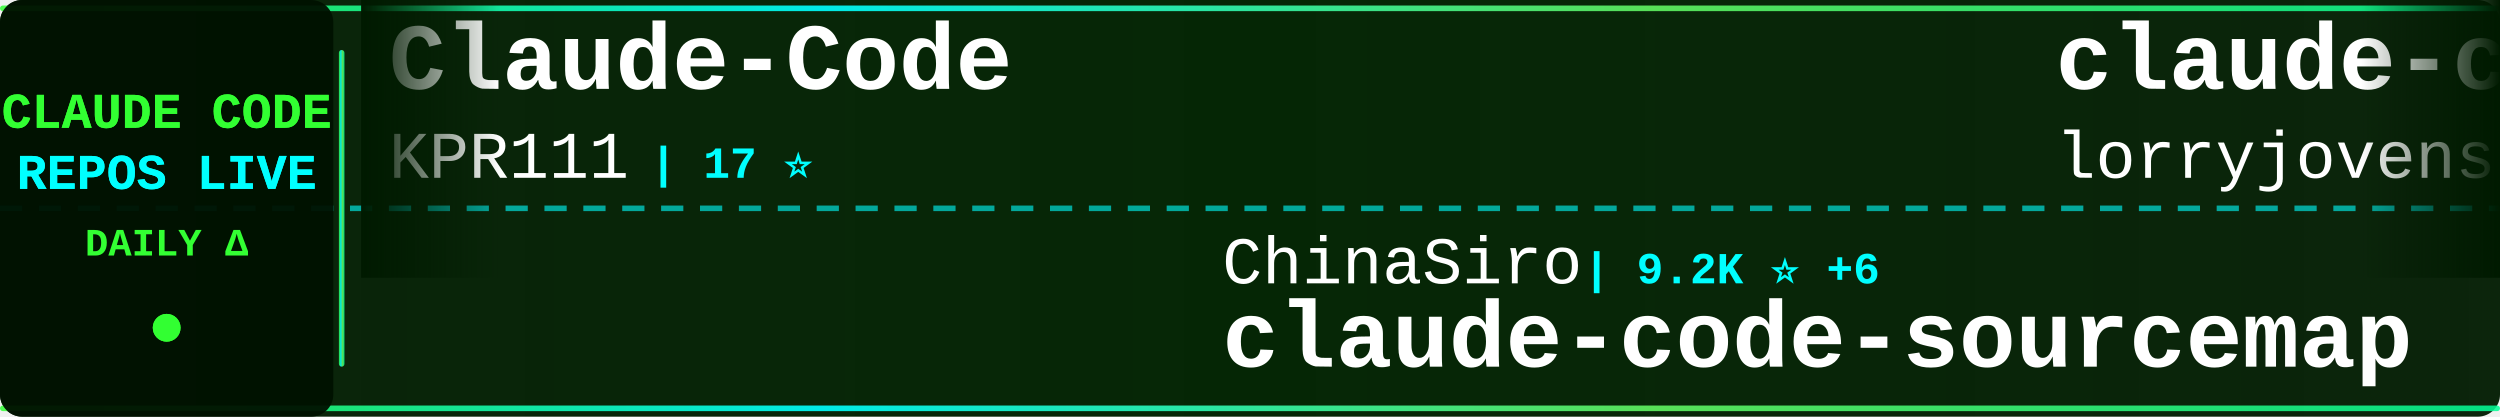
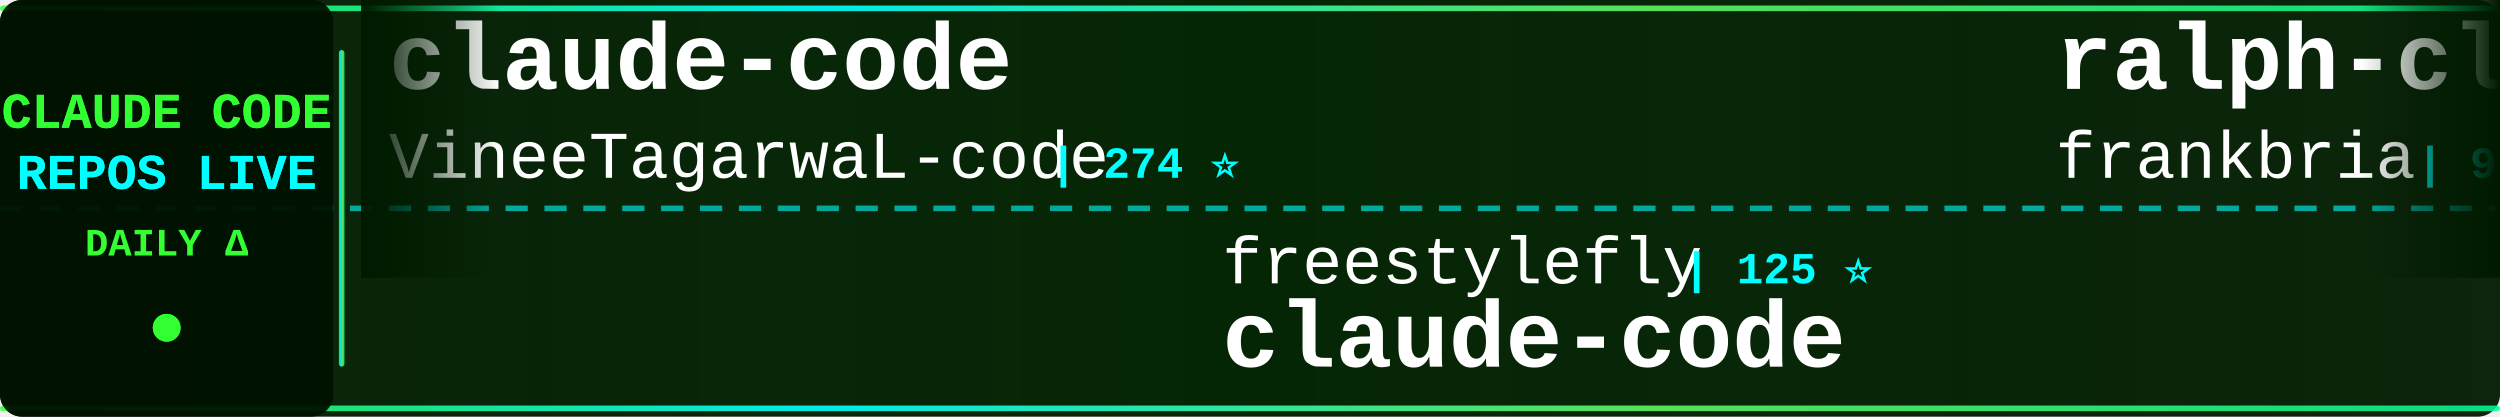
<svg xmlns="http://www.w3.org/2000/svg" width="900" height="150">
  <defs>
    <linearGradient id="tickerBg" x1="0%" y1="0%" x2="100%" y2="0%">
      <stop offset="0%" style="stop-color:#001a00;stop-opacity:0.95" />
      <stop offset="50%" style="stop-color:#002200;stop-opacity:0.98" />
      <stop offset="100%" style="stop-color:#001a00;stop-opacity:0.95" />
    </linearGradient>
    <linearGradient id="borderGrad" x1="0%" y1="0%" x2="100%" y2="0%">
      <stop offset="0%" style="stop-color:#33ff33;stop-opacity:0.85">
        <animate attributeName="stop-opacity" values="0.85;1;0.85" dur="2s" repeatCount="indefinite" />
      </stop>
      <stop offset="33%" style="stop-color:#00ffff;stop-opacity:0.9">
        <animate attributeName="stop-opacity" values="0.9;1;0.9" dur="2.2s" repeatCount="indefinite" />
      </stop>
      <stop offset="66%" style="stop-color:#66ff66;stop-opacity:0.85">
        <animate attributeName="stop-opacity" values="0.85;1;0.85" dur="1.8s" repeatCount="indefinite" />
      </stop>
      <stop offset="100%" style="stop-color:#00ff99;stop-opacity:0.85">
        <animate attributeName="stop-opacity" values="0.85;1;0.85" dur="2s" repeatCount="indefinite" />
      </stop>
    </linearGradient>
    <filter id="textGlow">
      <feGaussianBlur stdDeviation="0.1" result="coloredBlur" />
      <feMerge>
        <feMergeNode in="coloredBlur" />
        <feMergeNode in="SourceGraphic" />
      </feMerge>
    </filter>
    <filter id="metricGlow">
      <feGaussianBlur stdDeviation="0.2" result="coloredBlur" />
      <feMerge>
        <feMergeNode in="coloredBlur" />
        <feMergeNode in="SourceGraphic" />
      </feMerge>
    </filter>
    <linearGradient id="leftFade" x1="0%" y1="0%" x2="100%" y2="0%">
      <stop offset="0%" style="stop-color:#001a00;stop-opacity:1" />
      <stop offset="100%" style="stop-color:#001a00;stop-opacity:0" />
    </linearGradient>
    <linearGradient id="rightFade" x1="0%" y1="0%" x2="100%" y2="0%">
      <stop offset="0%" style="stop-color:#001a00;stop-opacity:0" />
      <stop offset="100%" style="stop-color:#001a00;stop-opacity:1" />
    </linearGradient>
  </defs>
  <rect width="900" height="150" fill="url(#tickerBg)" rx="8" />
  <rect x="0" y="2" width="900" height="2" fill="url(#borderGrad)" rx="1" />
  <rect x="0" y="146" width="900" height="2" fill="url(#borderGrad)" rx="1" />
  <line x1="0" y1="75" x2="900" y2="75" stroke="#00ffff" stroke-width="2" stroke-dasharray="8 6" opacity="0.6" />
  <rect x="0" y="0" width="120" height="150" fill="#001100" opacity="0.95" rx="8" />
  <text x="60" y="46" font-family="'Courier New', monospace" font-size="18" font-weight="bold" fill="#33ff33" text-anchor="middle" filter="url(#textGlow)">
    CLAUDE CODE
  </text>
  <text x="60" y="68" font-family="'Courier New', monospace" font-size="18" font-weight="bold" fill="#00ffff" text-anchor="middle" filter="url(#textGlow)">
    REPOS LIVE
  </text>
  <text x="60" y="92" font-family="'Courier New', monospace" font-size="14" font-weight="bold" fill="#33ff33" text-anchor="middle">
    DAILY Δ
  </text>
  <circle cx="60" cy="118" r="5" fill="#33ff33" filter="url(#metricGlow)">
    <animate attributeName="r" values="4;6;4" dur="1.5s" repeatCount="indefinite" />
    <animate attributeName="opacity" values="0.6;1;0.6" dur="1.5s" repeatCount="indefinite" />
  </circle>
  <rect x="122" y="18" width="2" height="114" fill="url(#borderGrad)" rx="1" />
  <clipPath id="tickerClip">
    <rect x="130" y="0" width="770" height="150" />
  </clipPath>
  <g clip-path="url(#tickerClip)">
    <g id="tickerItems">
      <animateTransform attributeName="transform" attributeType="XML" type="translate" from="0 0" to="-3000 0" dur="54s" repeatCount="indefinite" />
      <g transform="translate(0, 0)">
-         <text x="140" y="32" font-family="'Courier New', monospace" font-size="34" font-weight="bold" fill="#ffffff">Claude-Code</text>
-         <text x="140" y="64" font-family="'Courier New', monospace" font-size="24" font-weight="normal" fill="#ffffff" opacity="1.0">KPR111</text>
-         <text x="234" y="64" font-family="'Courier New', monospace" font-size="16" font-weight="bold" fill="#00ffff"> | 17 ⭐</text>
+         <text x="140" y="32" font-family="'Courier New', monospace" font-size="34" font-weight="bold" fill="#ffffff">claude-code</text>
+         <text x="140" y="64" font-family="'Courier New', monospace" font-size="24" font-weight="normal" fill="#ffffff" opacity="1.0">VineeTagarwaL-code</text>
+         <text x="378" y="64" font-family="'Courier New', monospace" font-size="16" font-weight="bold" fill="#00ffff"> | 274 ⭐</text>
      </g>
      <g transform="translate(300, 0)">
-         <text x="140" y="102" font-family="'Courier New', monospace" font-size="24" font-weight="normal" fill="#ffffff" opacity="1.0">ChinaSiro</text>
-         <text x="270" y="102" font-family="'Courier New', monospace" font-size="16" font-weight="bold" fill="#00ffff"> | 9.2K ⭐ +6</text>
-         <text x="140" y="132" font-family="'Courier New', monospace" font-size="34" font-weight="bold" fill="#ffffff">claude-code-sourcemap</text>
+         <text x="140" y="102" font-family="'Courier New', monospace" font-size="24" font-weight="normal" fill="#ffffff" opacity="1.0">freestylefly</text>
+         <text x="306" y="102" font-family="'Courier New', monospace" font-size="16" font-weight="bold" fill="#00ffff"> | 125 ⭐</text>
+         <text x="140" y="132" font-family="'Courier New', monospace" font-size="34" font-weight="bold" fill="#ffffff">claude-code</text>
      </g>
      <g transform="translate(600, 0)">
-         <text x="140" y="32" font-family="'Courier New', monospace" font-size="34" font-weight="bold" fill="#ffffff">claude-code-rust</text>
-         <text x="140" y="64" font-family="'Courier New', monospace" font-size="24" font-weight="normal" fill="#ffffff" opacity="1.0">lorryjovens-hub</text>
-         <text x="342" y="64" font-family="'Courier New', monospace" font-size="16" font-weight="bold" fill="#00ffff"> | 1.6K ⭐ +8</text>
+         <text x="140" y="32" font-family="'Courier New', monospace" font-size="34" font-weight="bold" fill="#ffffff">ralph-claude-code</text>
+         <text x="140" y="64" font-family="'Courier New', monospace" font-size="24" font-weight="normal" fill="#ffffff" opacity="1.0">frankbria</text>
+         <text x="270" y="64" font-family="'Courier New', monospace" font-size="16" font-weight="bold" fill="#00ffff"> | 9.2K ⭐ +12</text>
      </g>
      <g transform="translate(900, 0)">
-         <text x="140" y="102" font-family="'Courier New', monospace" font-size="24" font-weight="normal" fill="#ffffff" opacity="1.0">anthropics</text>
-         <text x="282" y="102" font-family="'Courier New', monospace" font-size="16" font-weight="bold" fill="#00ffff"> | 7.6K ⭐ +13</text>
-         <text x="140" y="132" font-family="'Courier New', monospace" font-size="34" font-weight="bold" fill="#ffffff">claude-code-action</text>
+         <text x="140" y="102" font-family="'Courier New', monospace" font-size="24" font-weight="normal" fill="#ffffff" opacity="1.0">luongnv89</text>
+         <text x="270" y="102" font-family="'Courier New', monospace" font-size="16" font-weight="bold" fill="#00ffff"> | 33.3K ⭐ +130</text>
+         <text x="140" y="132" font-family="'Courier New', monospace" font-size="34" font-weight="bold" fill="#ffffff">claude-howto</text>
      </g>
      <g transform="translate(1200, 0)">
-         <text x="140" y="32" font-family="'Courier New', monospace" font-size="34" font-weight="bold" fill="#ffffff">claude-code-guide</text>
-         <text x="140" y="64" font-family="'Courier New', monospace" font-size="24" font-weight="normal" fill="#ffffff" opacity="1.0">zebbern</text>
-         <text x="246" y="64" font-family="'Courier New', monospace" font-size="16" font-weight="bold" fill="#00ffff"> | 4.1K ⭐ +5</text>
+         <text x="140" y="32" font-family="'Courier New', monospace" font-size="34" font-weight="bold" fill="#ffffff">claude-code</text>
+         <text x="140" y="64" font-family="'Courier New', monospace" font-size="24" font-weight="normal" fill="#ffffff" opacity="1.0">Onewon</text>
+         <text x="234" y="64" font-family="'Courier New', monospace" font-size="16" font-weight="bold" fill="#00ffff"> | 180 ⭐</text>
      </g>
      <g transform="translate(1500, 0)">
-         <text x="140" y="102" font-family="'Courier New', monospace" font-size="24" font-weight="normal" fill="#ffffff" opacity="1.0">claude-code-best</text>
-         <text x="354" y="102" font-family="'Courier New', monospace" font-size="16" font-weight="bold" fill="#00ffff"> | 18.4K ⭐ +41</text>
-         <text x="140" y="132" font-family="'Courier New', monospace" font-size="34" font-weight="bold" fill="#ffffff">claude-code</text>
+         <text x="140" y="102" font-family="'Courier New', monospace" font-size="24" font-weight="normal" fill="#ffffff" opacity="1.0">repowise-dev</text>
+         <text x="306" y="102" font-family="'Courier New', monospace" font-size="16" font-weight="bold" fill="#00ffff"> | 1.0K ⭐ +3</text>
+         <text x="140" y="132" font-family="'Courier New', monospace" font-size="34" font-weight="bold" fill="#ffffff">claude-code-prompts</text>
      </g>
      <g transform="translate(1800, 0)">
-         <text x="140" y="32" font-family="'Courier New', monospace" font-size="34" font-weight="bold" fill="#ffffff">claude-code</text>
-         <text x="140" y="64" font-family="'Courier New', monospace" font-size="24" font-weight="normal" fill="#ffffff" opacity="1.0">anthropics</text>
-         <text x="282" y="64" font-family="'Courier New', monospace" font-size="16" font-weight="bold" fill="#00ffff"> | 124.4K ⭐ +254</text>
+         <text x="140" y="32" font-family="'Courier New', monospace" font-size="34" font-weight="bold" fill="#ffffff">claude-code-from-source</text>
+         <text x="140" y="64" font-family="'Courier New', monospace" font-size="24" font-weight="normal" fill="#ffffff" opacity="1.0">alejandrobalderas</text>
+         <text x="366" y="64" font-family="'Courier New', monospace" font-size="16" font-weight="bold" fill="#00ffff"> | 1.9K ⭐ +1</text>
      </g>
      <g transform="translate(2100, 0)">
-         <text x="140" y="102" font-family="'Courier New', monospace" font-size="24" font-weight="normal" fill="#ffffff" opacity="1.0">Piebald-AI</text>
-         <text x="282" y="102" font-family="'Courier New', monospace" font-size="16" font-weight="bold" fill="#00ffff"> | 10.3K ⭐ +32</text>
-         <text x="140" y="132" font-family="'Courier New', monospace" font-size="34" font-weight="bold" fill="#ffffff">claude-code-system-promp...</text>
+         <text x="140" y="102" font-family="'Courier New', monospace" font-size="24" font-weight="normal" fill="#ffffff" opacity="1.0">RishabhK103</text>
+         <text x="294" y="102" font-family="'Courier New', monospace" font-size="16" font-weight="bold" fill="#00ffff"> | 82 ⭐ +1</text>
+         <text x="140" y="132" font-family="'Courier New', monospace" font-size="34" font-weight="bold" fill="#ffffff">claude-code</text>
      </g>
      <g transform="translate(2400, 0)">
        <text x="140" y="32" font-family="'Courier New', monospace" font-size="34" font-weight="bold" fill="#ffffff">claude-code-hooks-master...</text>
        <text x="140" y="64" font-family="'Courier New', monospace" font-size="24" font-weight="normal" fill="#ffffff" opacity="1.0">disler</text>
-         <text x="234" y="64" font-family="'Courier New', monospace" font-size="16" font-weight="bold" fill="#00ffff"> | 3.7K ⭐ +5</text>
+         <text x="234" y="64" font-family="'Courier New', monospace" font-size="16" font-weight="bold" fill="#00ffff"> | 3.7K ⭐ +3</text>
      </g>
      <g transform="translate(2700, 0)">
-         <text x="140" y="102" font-family="'Courier New', monospace" font-size="24" font-weight="normal" fill="#ffffff" opacity="1.0">diet103</text>
-         <text x="246" y="102" font-family="'Courier New', monospace" font-size="16" font-weight="bold" fill="#00ffff"> | 9.6K ⭐ +8</text>
-         <text x="140" y="132" font-family="'Courier New', monospace" font-size="34" font-weight="bold" fill="#ffffff">claude-code-infrastructu...</text>
+         <text x="140" y="102" font-family="'Courier New', monospace" font-size="24" font-weight="normal" fill="#ffffff" opacity="1.0">RichardAtCT</text>
+         <text x="294" y="102" font-family="'Courier New', monospace" font-size="16" font-weight="bold" fill="#00ffff"> | 2.6K ⭐ +4</text>
+         <text x="140" y="132" font-family="'Courier New', monospace" font-size="34" font-weight="bold" fill="#ffffff">claude-code-telegram</text>
      </g>
      <g transform="translate(3000, 0)">
-         <text x="140" y="32" font-family="'Courier New', monospace" font-size="34" font-weight="bold" fill="#ffffff">Claude-Code</text>
-         <text x="140" y="64" font-family="'Courier New', monospace" font-size="24" font-weight="normal" fill="#ffffff" opacity="1.0">KPR111</text>
-         <text x="234" y="64" font-family="'Courier New', monospace" font-size="16" font-weight="bold" fill="#00ffff"> | 17 ⭐</text>
+         <text x="140" y="32" font-family="'Courier New', monospace" font-size="34" font-weight="bold" fill="#ffffff">claude-code</text>
+         <text x="140" y="64" font-family="'Courier New', monospace" font-size="24" font-weight="normal" fill="#ffffff" opacity="1.0">VineeTagarwaL-code</text>
+         <text x="378" y="64" font-family="'Courier New', monospace" font-size="16" font-weight="bold" fill="#00ffff"> | 274 ⭐</text>
      </g>
      <g transform="translate(3300, 0)">
-         <text x="140" y="102" font-family="'Courier New', monospace" font-size="24" font-weight="normal" fill="#ffffff" opacity="1.0">ChinaSiro</text>
-         <text x="270" y="102" font-family="'Courier New', monospace" font-size="16" font-weight="bold" fill="#00ffff"> | 9.2K ⭐ +6</text>
-         <text x="140" y="132" font-family="'Courier New', monospace" font-size="34" font-weight="bold" fill="#ffffff">claude-code-sourcemap</text>
+         <text x="140" y="102" font-family="'Courier New', monospace" font-size="24" font-weight="normal" fill="#ffffff" opacity="1.0">freestylefly</text>
+         <text x="306" y="102" font-family="'Courier New', monospace" font-size="16" font-weight="bold" fill="#00ffff"> | 125 ⭐</text>
+         <text x="140" y="132" font-family="'Courier New', monospace" font-size="34" font-weight="bold" fill="#ffffff">claude-code</text>
      </g>
      <g transform="translate(3600, 0)">
-         <text x="140" y="32" font-family="'Courier New', monospace" font-size="34" font-weight="bold" fill="#ffffff">claude-code-rust</text>
-         <text x="140" y="64" font-family="'Courier New', monospace" font-size="24" font-weight="normal" fill="#ffffff" opacity="1.0">lorryjovens-hub</text>
-         <text x="342" y="64" font-family="'Courier New', monospace" font-size="16" font-weight="bold" fill="#00ffff"> | 1.6K ⭐ +8</text>
+         <text x="140" y="32" font-family="'Courier New', monospace" font-size="34" font-weight="bold" fill="#ffffff">ralph-claude-code</text>
+         <text x="140" y="64" font-family="'Courier New', monospace" font-size="24" font-weight="normal" fill="#ffffff" opacity="1.0">frankbria</text>
+         <text x="270" y="64" font-family="'Courier New', monospace" font-size="16" font-weight="bold" fill="#00ffff"> | 9.2K ⭐ +12</text>
      </g>
      <g transform="translate(3900, 0)">
-         <text x="140" y="102" font-family="'Courier New', monospace" font-size="24" font-weight="normal" fill="#ffffff" opacity="1.0">anthropics</text>
-         <text x="282" y="102" font-family="'Courier New', monospace" font-size="16" font-weight="bold" fill="#00ffff"> | 7.6K ⭐ +13</text>
-         <text x="140" y="132" font-family="'Courier New', monospace" font-size="34" font-weight="bold" fill="#ffffff">claude-code-action</text>
+         <text x="140" y="102" font-family="'Courier New', monospace" font-size="24" font-weight="normal" fill="#ffffff" opacity="1.0">luongnv89</text>
+         <text x="270" y="102" font-family="'Courier New', monospace" font-size="16" font-weight="bold" fill="#00ffff"> | 33.3K ⭐ +130</text>
+         <text x="140" y="132" font-family="'Courier New', monospace" font-size="34" font-weight="bold" fill="#ffffff">claude-howto</text>
      </g>
    </g>
  </g>
  <rect x="130" y="0" width="50" height="100" fill="url(#leftFade)" />
  <rect x="850" y="0" width="50" height="100" fill="url(#rightFade)" />
</svg>
